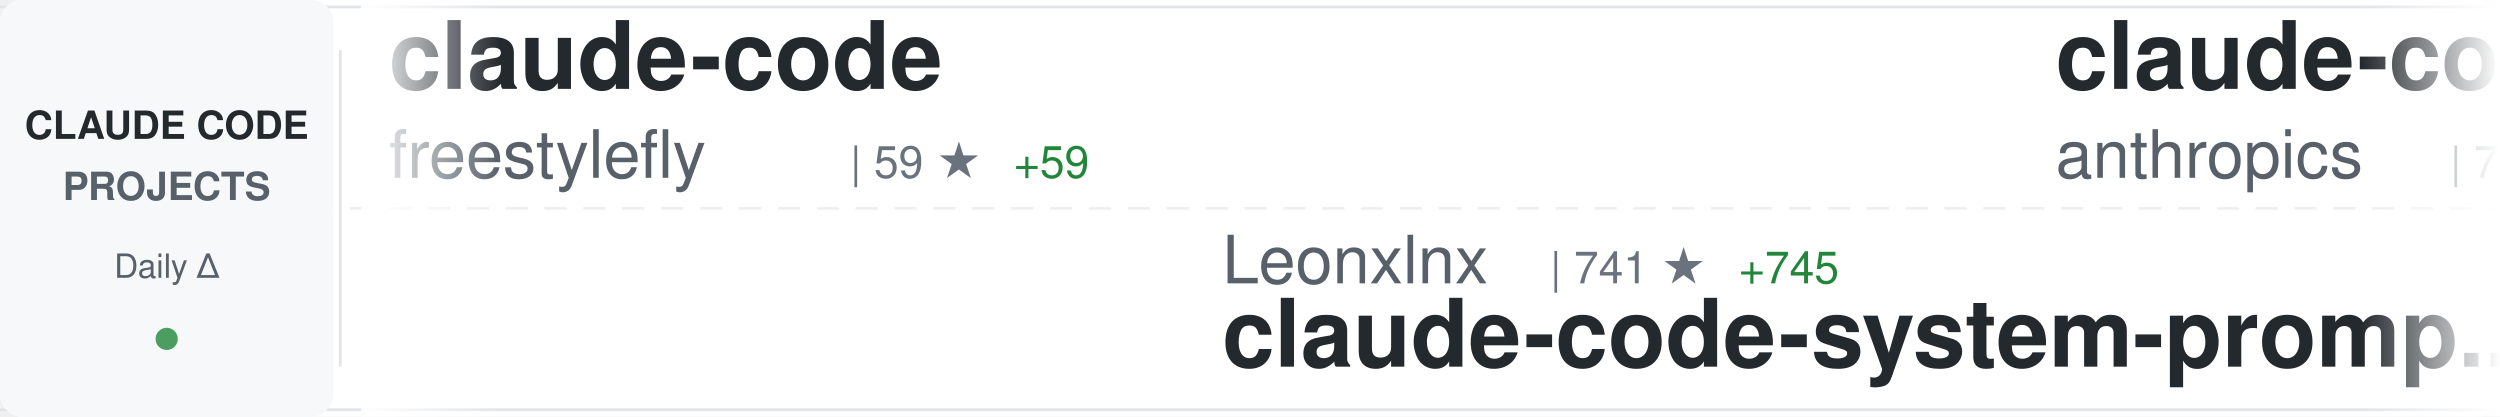
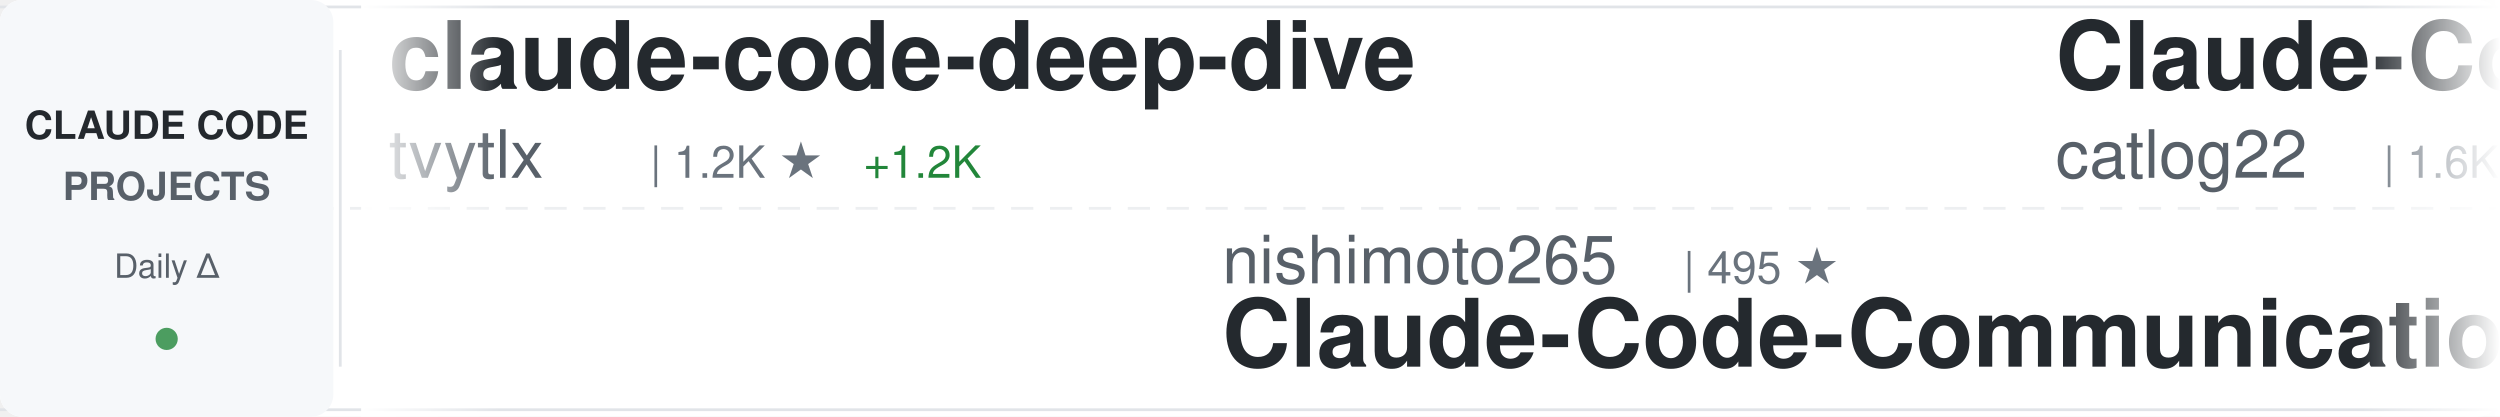
<svg xmlns="http://www.w3.org/2000/svg" width="900" height="150">
  <defs>
    <linearGradient id="awesomeLeftFade" x1="0%" y1="0%" x2="100%" y2="0%">
      <stop offset="0%" style="stop-color:#ffffff;stop-opacity:1" />
      <stop offset="100%" style="stop-color:#ffffff;stop-opacity:0" />
    </linearGradient>
    <linearGradient id="awesomeRightFade" x1="0%" y1="0%" x2="100%" y2="0%">
      <stop offset="0%" style="stop-color:#ffffff;stop-opacity:0" />
      <stop offset="100%" style="stop-color:#ffffff;stop-opacity:1" />
    </linearGradient>
  </defs>
  <rect width="900" height="150" fill="#ffffff" rx="8" />
  <rect x="0" y="2" width="900" height="1" fill="#e1e4e8" />
  <rect x="0" y="147" width="900" height="1" fill="#e1e4e8" />
  <line x1="0" y1="75" x2="900" y2="75" stroke="#e1e4e8" stroke-width="1" stroke-dasharray="8 6" opacity="0.6" />
  <rect x="0" y="0" width="120" height="150" fill="#f6f8fa" rx="8" />
  <text x="60" y="50" font-family="-apple-system, BlinkMacSystemFont, 'Segoe UI', Helvetica, Arial, sans-serif" font-size="14" font-weight="600" fill="#24292e" text-anchor="middle">CLAUDE CODE</text>
  <text x="60" y="72" font-family="-apple-system, BlinkMacSystemFont, 'Segoe UI', Helvetica, Arial, sans-serif" font-size="14" font-weight="600" fill="#586069" text-anchor="middle">PROJECTS</text>
  <text x="60" y="100" font-family="-apple-system, BlinkMacSystemFont, 'Segoe UI', Helvetica, Arial, sans-serif" font-size="12" font-weight="500" fill="#586069" text-anchor="middle">Daily Δ</text>
  <circle cx="60" cy="122" r="4" fill="#22863a" opacity="0.8" />
  <rect x="122" y="18" width="1" height="114" fill="#e1e4e8" />
  <clipPath id="awesomeTickerClip">
    <rect x="130" y="0" width="770" height="150" />
  </clipPath>
  <g clip-path="url(#awesomeTickerClip)">
    <g id="awesomeTickerItems">
      <animateTransform attributeName="transform" attributeType="XML" type="translate" from="0 0" to="-3000 0" dur="54s" repeatCount="indefinite" />
      <g transform="translate(0, 0)">
-         <text x="140" y="32" font-family="-apple-system, BlinkMacSystemFont, 'Segoe UI', Helvetica, Arial, sans-serif" font-size="34" font-weight="600" fill="#24292e">claude-code</text>
-         <text x="140" y="64" font-family="-apple-system, BlinkMacSystemFont, 'Segoe UI', Helvetica, Arial, sans-serif" font-size="24" font-weight="400" fill="#586069">freestylefly</text>
-         <text x="306" y="64" font-family="-apple-system, BlinkMacSystemFont, 'Segoe UI', Helvetica, Arial, sans-serif" font-size="16" font-weight="500" fill="#6a737d">| 59 ★</text>
-         <text x="365" y="64" font-family="-apple-system, BlinkMacSystemFont, 'Segoe UI', Helvetica, Arial, sans-serif" font-size="16" font-weight="500" fill="#22863a"> +59</text>
+         <text x="140" y="32" font-family="-apple-system, BlinkMacSystemFont, 'Segoe UI', Helvetica, Arial, sans-serif" font-size="34" font-weight="600" fill="#24292e">claude-code-deep-dive</text>
+         <text x="140" y="64" font-family="-apple-system, BlinkMacSystemFont, 'Segoe UI', Helvetica, Arial, sans-serif" font-size="24" font-weight="400" fill="#586069">tvytlx</text>
+         <text x="234" y="64" font-family="-apple-system, BlinkMacSystemFont, 'Segoe UI', Helvetica, Arial, sans-serif" font-size="16" font-weight="500" fill="#6a737d">| 1.2K ★</text>
+         <text x="311" y="64" font-family="-apple-system, BlinkMacSystemFont, 'Segoe UI', Helvetica, Arial, sans-serif" font-size="16" font-weight="500" fill="#22863a"> +1.2K</text>
      </g>
      <g transform="translate(300, 0)">
-         <text x="140" y="102" font-family="-apple-system, BlinkMacSystemFont, 'Segoe UI', Helvetica, Arial, sans-serif" font-size="24" font-weight="400" fill="#586069">Leonxlnx</text>
-         <text x="258" y="102" font-family="-apple-system, BlinkMacSystemFont, 'Segoe UI', Helvetica, Arial, sans-serif" font-size="16" font-weight="500" fill="#6a737d">| 741 ★</text>
-         <text x="326" y="102" font-family="-apple-system, BlinkMacSystemFont, 'Segoe UI', Helvetica, Arial, sans-serif" font-size="16" font-weight="500" fill="#22863a"> +745</text>
-         <text x="140" y="132" font-family="-apple-system, BlinkMacSystemFont, 'Segoe UI', Helvetica, Arial, sans-serif" font-size="34" font-weight="600" fill="#24292e">claude-code-system-promp...</text>
+         <text x="140" y="102" font-family="-apple-system, BlinkMacSystemFont, 'Segoe UI', Helvetica, Arial, sans-serif" font-size="24" font-weight="400" fill="#586069">nishimoto265</text>
+         <text x="306" y="102" font-family="-apple-system, BlinkMacSystemFont, 'Segoe UI', Helvetica, Arial, sans-serif" font-size="16" font-weight="500" fill="#6a737d">| 495 ★</text>
+         <text x="140" y="132" font-family="-apple-system, BlinkMacSystemFont, 'Segoe UI', Helvetica, Arial, sans-serif" font-size="34" font-weight="600" fill="#24292e">Claude-Code-Communicatio...</text>
      </g>
      <g transform="translate(600, 0)">
-         <text x="140" y="32" font-family="-apple-system, BlinkMacSystemFont, 'Segoe UI', Helvetica, Arial, sans-serif" font-size="34" font-weight="600" fill="#24292e">claude-code-base-action</text>
-         <text x="140" y="64" font-family="-apple-system, BlinkMacSystemFont, 'Segoe UI', Helvetica, Arial, sans-serif" font-size="24" font-weight="400" fill="#586069">anthropics</text>
-         <text x="282" y="64" font-family="-apple-system, BlinkMacSystemFont, 'Segoe UI', Helvetica, Arial, sans-serif" font-size="16" font-weight="500" fill="#6a737d">| 743 ★</text>
-         <text x="350" y="64" font-family="-apple-system, BlinkMacSystemFont, 'Segoe UI', Helvetica, Arial, sans-serif" font-size="16" font-weight="500" fill="#22863a"> +4</text>
+         <text x="140" y="32" font-family="-apple-system, BlinkMacSystemFont, 'Segoe UI', Helvetica, Arial, sans-serif" font-size="34" font-weight="600" fill="#24292e">Claude-Code-Workflow</text>
+         <text x="140" y="64" font-family="-apple-system, BlinkMacSystemFont, 'Segoe UI', Helvetica, Arial, sans-serif" font-size="24" font-weight="400" fill="#586069">catlog22</text>
+         <text x="258" y="64" font-family="-apple-system, BlinkMacSystemFont, 'Segoe UI', Helvetica, Arial, sans-serif" font-size="16" font-weight="500" fill="#6a737d">| 1.6K ★</text>
+         <text x="335" y="64" font-family="-apple-system, BlinkMacSystemFont, 'Segoe UI', Helvetica, Arial, sans-serif" font-size="16" font-weight="500" fill="#22863a"> +24</text>
      </g>
      <g transform="translate(900, 0)">
-         <text x="140" y="102" font-family="-apple-system, BlinkMacSystemFont, 'Segoe UI', Helvetica, Arial, sans-serif" font-size="24" font-weight="400" fill="#586069">slopus</text>
-         <text x="234" y="102" font-family="-apple-system, BlinkMacSystemFont, 'Segoe UI', Helvetica, Arial, sans-serif" font-size="16" font-weight="500" fill="#6a737d">| 16.8K ★</text>
-         <text x="320" y="102" font-family="-apple-system, BlinkMacSystemFont, 'Segoe UI', Helvetica, Arial, sans-serif" font-size="16" font-weight="500" fill="#22863a"> +96</text>
-         <text x="140" y="132" font-family="-apple-system, BlinkMacSystemFont, 'Segoe UI', Helvetica, Arial, sans-serif" font-size="34" font-weight="600" fill="#24292e">happy</text>
+         <text x="140" y="102" font-family="-apple-system, BlinkMacSystemFont, 'Segoe UI', Helvetica, Arial, sans-serif" font-size="24" font-weight="400" fill="#586069">RichardAtCT</text>
+         <text x="294" y="102" font-family="-apple-system, BlinkMacSystemFont, 'Segoe UI', Helvetica, Arial, sans-serif" font-size="16" font-weight="500" fill="#6a737d">| 2.3K ★</text>
+         <text x="371" y="102" font-family="-apple-system, BlinkMacSystemFont, 'Segoe UI', Helvetica, Arial, sans-serif" font-size="16" font-weight="500" fill="#22863a"> +12</text>
+         <text x="140" y="132" font-family="-apple-system, BlinkMacSystemFont, 'Segoe UI', Helvetica, Arial, sans-serif" font-size="34" font-weight="600" fill="#24292e">claude-code-telegram</text>
      </g>
      <g transform="translate(1200, 0)">
-         <text x="140" y="32" font-family="-apple-system, BlinkMacSystemFont, 'Segoe UI', Helvetica, Arial, sans-serif" font-size="34" font-weight="600" fill="#24292e">Claude-Code-Communicatio...</text>
-         <text x="140" y="64" font-family="-apple-system, BlinkMacSystemFont, 'Segoe UI', Helvetica, Arial, sans-serif" font-size="24" font-weight="400" fill="#586069">nishimoto265</text>
-         <text x="306" y="64" font-family="-apple-system, BlinkMacSystemFont, 'Segoe UI', Helvetica, Arial, sans-serif" font-size="16" font-weight="500" fill="#6a737d">| 495 ★</text>
+         <text x="140" y="32" font-family="-apple-system, BlinkMacSystemFont, 'Segoe UI', Helvetica, Arial, sans-serif" font-size="34" font-weight="600" fill="#24292e">Claude-Code</text>
+         <text x="140" y="64" font-family="-apple-system, BlinkMacSystemFont, 'Segoe UI', Helvetica, Arial, sans-serif" font-size="24" font-weight="400" fill="#586069">KPR111</text>
+         <text x="234" y="64" font-family="-apple-system, BlinkMacSystemFont, 'Segoe UI', Helvetica, Arial, sans-serif" font-size="16" font-weight="500" fill="#6a737d">| 7 ★</text>
+         <text x="284" y="64" font-family="-apple-system, BlinkMacSystemFont, 'Segoe UI', Helvetica, Arial, sans-serif" font-size="16" font-weight="500" fill="#22863a"> +7</text>
      </g>
      <g transform="translate(1500, 0)">
-         <text x="140" y="102" font-family="-apple-system, BlinkMacSystemFont, 'Segoe UI', Helvetica, Arial, sans-serif" font-size="24" font-weight="400" fill="#586069">anthropics</text>
-         <text x="282" y="102" font-family="-apple-system, BlinkMacSystemFont, 'Segoe UI', Helvetica, Arial, sans-serif" font-size="16" font-weight="500" fill="#6a737d">| 89.3K ★</text>
-         <text x="368" y="102" font-family="-apple-system, BlinkMacSystemFont, 'Segoe UI', Helvetica, Arial, sans-serif" font-size="16" font-weight="500" fill="#22863a"> +4.8K</text>
-         <text x="140" y="132" font-family="-apple-system, BlinkMacSystemFont, 'Segoe UI', Helvetica, Arial, sans-serif" font-size="34" font-weight="600" fill="#24292e">claude-code</text>
+         <text x="140" y="102" font-family="-apple-system, BlinkMacSystemFont, 'Segoe UI', Helvetica, Arial, sans-serif" font-size="24" font-weight="400" fill="#586069">shanraisshan</text>
+         <text x="306" y="102" font-family="-apple-system, BlinkMacSystemFont, 'Segoe UI', Helvetica, Arial, sans-serif" font-size="16" font-weight="500" fill="#6a737d">| 28.8K ★</text>
+         <text x="392" y="102" font-family="-apple-system, BlinkMacSystemFont, 'Segoe UI', Helvetica, Arial, sans-serif" font-size="16" font-weight="500" fill="#22863a"> +2.6K</text>
+         <text x="140" y="132" font-family="-apple-system, BlinkMacSystemFont, 'Segoe UI', Helvetica, Arial, sans-serif" font-size="34" font-weight="600" fill="#24292e">claude-code-best-practic...</text>
      </g>
      <g transform="translate(1800, 0)">
-         <text x="140" y="32" font-family="-apple-system, BlinkMacSystemFont, 'Segoe UI', Helvetica, Arial, sans-serif" font-size="34" font-weight="600" fill="#24292e">claude_code_src</text>
-         <text x="140" y="64" font-family="-apple-system, BlinkMacSystemFont, 'Segoe UI', Helvetica, Arial, sans-serif" font-size="24" font-weight="400" fill="#586069">ponponon</text>
-         <text x="258" y="64" font-family="-apple-system, BlinkMacSystemFont, 'Segoe UI', Helvetica, Arial, sans-serif" font-size="16" font-weight="500" fill="#6a737d">| 220 ★</text>
-         <text x="326" y="64" font-family="-apple-system, BlinkMacSystemFont, 'Segoe UI', Helvetica, Arial, sans-serif" font-size="16" font-weight="500" fill="#22863a"> +220</text>
+         <text x="140" y="32" font-family="-apple-system, BlinkMacSystemFont, 'Segoe UI', Helvetica, Arial, sans-serif" font-size="34" font-weight="600" fill="#24292e">claude-code-transcripts</text>
+         <text x="140" y="64" font-family="-apple-system, BlinkMacSystemFont, 'Segoe UI', Helvetica, Arial, sans-serif" font-size="24" font-weight="400" fill="#586069">simonw</text>
+         <text x="234" y="64" font-family="-apple-system, BlinkMacSystemFont, 'Segoe UI', Helvetica, Arial, sans-serif" font-size="16" font-weight="500" fill="#6a737d">| 1.4K ★</text>
+         <text x="311" y="64" font-family="-apple-system, BlinkMacSystemFont, 'Segoe UI', Helvetica, Arial, sans-serif" font-size="16" font-weight="500" fill="#22863a"> +4</text>
      </g>
      <g transform="translate(2100, 0)">
-         <text x="140" y="102" font-family="-apple-system, BlinkMacSystemFont, 'Segoe UI', Helvetica, Arial, sans-serif" font-size="24" font-weight="400" fill="#586069">pchalasani</text>
-         <text x="282" y="102" font-family="-apple-system, BlinkMacSystemFont, 'Segoe UI', Helvetica, Arial, sans-serif" font-size="16" font-weight="500" fill="#6a737d">| 1.6K ★</text>
-         <text x="359" y="102" font-family="-apple-system, BlinkMacSystemFont, 'Segoe UI', Helvetica, Arial, sans-serif" font-size="16" font-weight="500" fill="#22863a"> +10</text>
-         <text x="140" y="132" font-family="-apple-system, BlinkMacSystemFont, 'Segoe UI', Helvetica, Arial, sans-serif" font-size="34" font-weight="600" fill="#24292e">claude-code-tools</text>
+         <text x="140" y="102" font-family="-apple-system, BlinkMacSystemFont, 'Segoe UI', Helvetica, Arial, sans-serif" font-size="24" font-weight="400" fill="#586069">anthropics</text>
+         <text x="282" y="102" font-family="-apple-system, BlinkMacSystemFont, 'Segoe UI', Helvetica, Arial, sans-serif" font-size="16" font-weight="500" fill="#6a737d">| 15.6K ★</text>
+         <text x="368" y="102" font-family="-apple-system, BlinkMacSystemFont, 'Segoe UI', Helvetica, Arial, sans-serif" font-size="16" font-weight="500" fill="#22863a"> +155</text>
+         <text x="140" y="132" font-family="-apple-system, BlinkMacSystemFont, 'Segoe UI', Helvetica, Arial, sans-serif" font-size="34" font-weight="600" fill="#24292e">claude-plugins-official</text>
      </g>
      <g transform="translate(2400, 0)">
-         <text x="140" y="32" font-family="-apple-system, BlinkMacSystemFont, 'Segoe UI', Helvetica, Arial, sans-serif" font-size="34" font-weight="600" fill="#24292e">claude-code-source-code</text>
-         <text x="140" y="64" font-family="-apple-system, BlinkMacSystemFont, 'Segoe UI', Helvetica, Arial, sans-serif" font-size="24" font-weight="400" fill="#586069">sanbuphy</text>
-         <text x="258" y="64" font-family="-apple-system, BlinkMacSystemFont, 'Segoe UI', Helvetica, Arial, sans-serif" font-size="16" font-weight="500" fill="#6a737d">| 2.9K ★</text>
-         <text x="335" y="64" font-family="-apple-system, BlinkMacSystemFont, 'Segoe UI', Helvetica, Arial, sans-serif" font-size="16" font-weight="500" fill="#22863a"> +2.9K</text>
+         <text x="140" y="32" font-family="-apple-system, BlinkMacSystemFont, 'Segoe UI', Helvetica, Arial, sans-serif" font-size="34" font-weight="600" fill="#24292e">claude-hud</text>
+         <text x="140" y="64" font-family="-apple-system, BlinkMacSystemFont, 'Segoe UI', Helvetica, Arial, sans-serif" font-size="24" font-weight="400" fill="#586069">jarrodwatts</text>
+         <text x="294" y="64" font-family="-apple-system, BlinkMacSystemFont, 'Segoe UI', Helvetica, Arial, sans-serif" font-size="16" font-weight="500" fill="#6a737d">| 15.8K ★</text>
+         <text x="380" y="64" font-family="-apple-system, BlinkMacSystemFont, 'Segoe UI', Helvetica, Arial, sans-serif" font-size="16" font-weight="500" fill="#22863a"> +374</text>
      </g>
      <g transform="translate(2700, 0)">
-         <text x="140" y="102" font-family="-apple-system, BlinkMacSystemFont, 'Segoe UI', Helvetica, Arial, sans-serif" font-size="24" font-weight="400" fill="#586069">ChinaSiro</text>
-         <text x="270" y="102" font-family="-apple-system, BlinkMacSystemFont, 'Segoe UI', Helvetica, Arial, sans-serif" font-size="16" font-weight="500" fill="#6a737d">| 4.1K ★</text>
-         <text x="347" y="102" font-family="-apple-system, BlinkMacSystemFont, 'Segoe UI', Helvetica, Arial, sans-serif" font-size="16" font-weight="500" fill="#22863a"> +4.1K</text>
-         <text x="140" y="132" font-family="-apple-system, BlinkMacSystemFont, 'Segoe UI', Helvetica, Arial, sans-serif" font-size="34" font-weight="600" fill="#24292e">claude-code-sourcemap</text>
+         <text x="140" y="102" font-family="-apple-system, BlinkMacSystemFont, 'Segoe UI', Helvetica, Arial, sans-serif" font-size="24" font-weight="400" fill="#586069">steipete</text>
+         <text x="258" y="102" font-family="-apple-system, BlinkMacSystemFont, 'Segoe UI', Helvetica, Arial, sans-serif" font-size="16" font-weight="500" fill="#6a737d">| 1.2K ★</text>
+         <text x="335" y="102" font-family="-apple-system, BlinkMacSystemFont, 'Segoe UI', Helvetica, Arial, sans-serif" font-size="16" font-weight="500" fill="#22863a"> +4</text>
+         <text x="140" y="132" font-family="-apple-system, BlinkMacSystemFont, 'Segoe UI', Helvetica, Arial, sans-serif" font-size="34" font-weight="600" fill="#24292e">claude-code-mcp</text>
      </g>
      <g transform="translate(3000, 0)">
-         <text x="140" y="32" font-family="-apple-system, BlinkMacSystemFont, 'Segoe UI', Helvetica, Arial, sans-serif" font-size="34" font-weight="600" fill="#24292e">claude-code</text>
-         <text x="140" y="64" font-family="-apple-system, BlinkMacSystemFont, 'Segoe UI', Helvetica, Arial, sans-serif" font-size="24" font-weight="400" fill="#586069">freestylefly</text>
-         <text x="306" y="64" font-family="-apple-system, BlinkMacSystemFont, 'Segoe UI', Helvetica, Arial, sans-serif" font-size="16" font-weight="500" fill="#6a737d">| 59 ★</text>
-         <text x="365" y="64" font-family="-apple-system, BlinkMacSystemFont, 'Segoe UI', Helvetica, Arial, sans-serif" font-size="16" font-weight="500" fill="#22863a"> +59</text>
+         <text x="140" y="32" font-family="-apple-system, BlinkMacSystemFont, 'Segoe UI', Helvetica, Arial, sans-serif" font-size="34" font-weight="600" fill="#24292e">claude-code-deep-dive</text>
+         <text x="140" y="64" font-family="-apple-system, BlinkMacSystemFont, 'Segoe UI', Helvetica, Arial, sans-serif" font-size="24" font-weight="400" fill="#586069">tvytlx</text>
+         <text x="234" y="64" font-family="-apple-system, BlinkMacSystemFont, 'Segoe UI', Helvetica, Arial, sans-serif" font-size="16" font-weight="500" fill="#6a737d">| 1.2K ★</text>
+         <text x="311" y="64" font-family="-apple-system, BlinkMacSystemFont, 'Segoe UI', Helvetica, Arial, sans-serif" font-size="16" font-weight="500" fill="#22863a"> +1.2K</text>
      </g>
      <g transform="translate(3300, 0)">
-         <text x="140" y="102" font-family="-apple-system, BlinkMacSystemFont, 'Segoe UI', Helvetica, Arial, sans-serif" font-size="24" font-weight="400" fill="#586069">Leonxlnx</text>
-         <text x="258" y="102" font-family="-apple-system, BlinkMacSystemFont, 'Segoe UI', Helvetica, Arial, sans-serif" font-size="16" font-weight="500" fill="#6a737d">| 741 ★</text>
-         <text x="326" y="102" font-family="-apple-system, BlinkMacSystemFont, 'Segoe UI', Helvetica, Arial, sans-serif" font-size="16" font-weight="500" fill="#22863a"> +745</text>
-         <text x="140" y="132" font-family="-apple-system, BlinkMacSystemFont, 'Segoe UI', Helvetica, Arial, sans-serif" font-size="34" font-weight="600" fill="#24292e">claude-code-system-promp...</text>
+         <text x="140" y="102" font-family="-apple-system, BlinkMacSystemFont, 'Segoe UI', Helvetica, Arial, sans-serif" font-size="24" font-weight="400" fill="#586069">nishimoto265</text>
+         <text x="306" y="102" font-family="-apple-system, BlinkMacSystemFont, 'Segoe UI', Helvetica, Arial, sans-serif" font-size="16" font-weight="500" fill="#6a737d">| 495 ★</text>
+         <text x="140" y="132" font-family="-apple-system, BlinkMacSystemFont, 'Segoe UI', Helvetica, Arial, sans-serif" font-size="34" font-weight="600" fill="#24292e">Claude-Code-Communicatio...</text>
      </g>
      <g transform="translate(3600, 0)">
-         <text x="140" y="32" font-family="-apple-system, BlinkMacSystemFont, 'Segoe UI', Helvetica, Arial, sans-serif" font-size="34" font-weight="600" fill="#24292e">claude-code-base-action</text>
-         <text x="140" y="64" font-family="-apple-system, BlinkMacSystemFont, 'Segoe UI', Helvetica, Arial, sans-serif" font-size="24" font-weight="400" fill="#586069">anthropics</text>
-         <text x="282" y="64" font-family="-apple-system, BlinkMacSystemFont, 'Segoe UI', Helvetica, Arial, sans-serif" font-size="16" font-weight="500" fill="#6a737d">| 743 ★</text>
-         <text x="350" y="64" font-family="-apple-system, BlinkMacSystemFont, 'Segoe UI', Helvetica, Arial, sans-serif" font-size="16" font-weight="500" fill="#22863a"> +4</text>
+         <text x="140" y="32" font-family="-apple-system, BlinkMacSystemFont, 'Segoe UI', Helvetica, Arial, sans-serif" font-size="34" font-weight="600" fill="#24292e">Claude-Code-Workflow</text>
+         <text x="140" y="64" font-family="-apple-system, BlinkMacSystemFont, 'Segoe UI', Helvetica, Arial, sans-serif" font-size="24" font-weight="400" fill="#586069">catlog22</text>
+         <text x="258" y="64" font-family="-apple-system, BlinkMacSystemFont, 'Segoe UI', Helvetica, Arial, sans-serif" font-size="16" font-weight="500" fill="#6a737d">| 1.6K ★</text>
+         <text x="335" y="64" font-family="-apple-system, BlinkMacSystemFont, 'Segoe UI', Helvetica, Arial, sans-serif" font-size="16" font-weight="500" fill="#22863a"> +24</text>
      </g>
      <g transform="translate(3900, 0)">
-         <text x="140" y="102" font-family="-apple-system, BlinkMacSystemFont, 'Segoe UI', Helvetica, Arial, sans-serif" font-size="24" font-weight="400" fill="#586069">slopus</text>
-         <text x="234" y="102" font-family="-apple-system, BlinkMacSystemFont, 'Segoe UI', Helvetica, Arial, sans-serif" font-size="16" font-weight="500" fill="#6a737d">| 16.8K ★</text>
-         <text x="320" y="102" font-family="-apple-system, BlinkMacSystemFont, 'Segoe UI', Helvetica, Arial, sans-serif" font-size="16" font-weight="500" fill="#22863a"> +96</text>
-         <text x="140" y="132" font-family="-apple-system, BlinkMacSystemFont, 'Segoe UI', Helvetica, Arial, sans-serif" font-size="34" font-weight="600" fill="#24292e">happy</text>
+         <text x="140" y="102" font-family="-apple-system, BlinkMacSystemFont, 'Segoe UI', Helvetica, Arial, sans-serif" font-size="24" font-weight="400" fill="#586069">RichardAtCT</text>
+         <text x="294" y="102" font-family="-apple-system, BlinkMacSystemFont, 'Segoe UI', Helvetica, Arial, sans-serif" font-size="16" font-weight="500" fill="#6a737d">| 2.3K ★</text>
+         <text x="371" y="102" font-family="-apple-system, BlinkMacSystemFont, 'Segoe UI', Helvetica, Arial, sans-serif" font-size="16" font-weight="500" fill="#22863a"> +12</text>
+         <text x="140" y="132" font-family="-apple-system, BlinkMacSystemFont, 'Segoe UI', Helvetica, Arial, sans-serif" font-size="34" font-weight="600" fill="#24292e">claude-code-telegram</text>
      </g>
    </g>
  </g>
  <rect x="130" y="0" width="50" height="150" fill="url(#awesomeLeftFade)" />
  <rect x="850" y="0" width="50" height="150" fill="url(#awesomeRightFade)" />
</svg>
